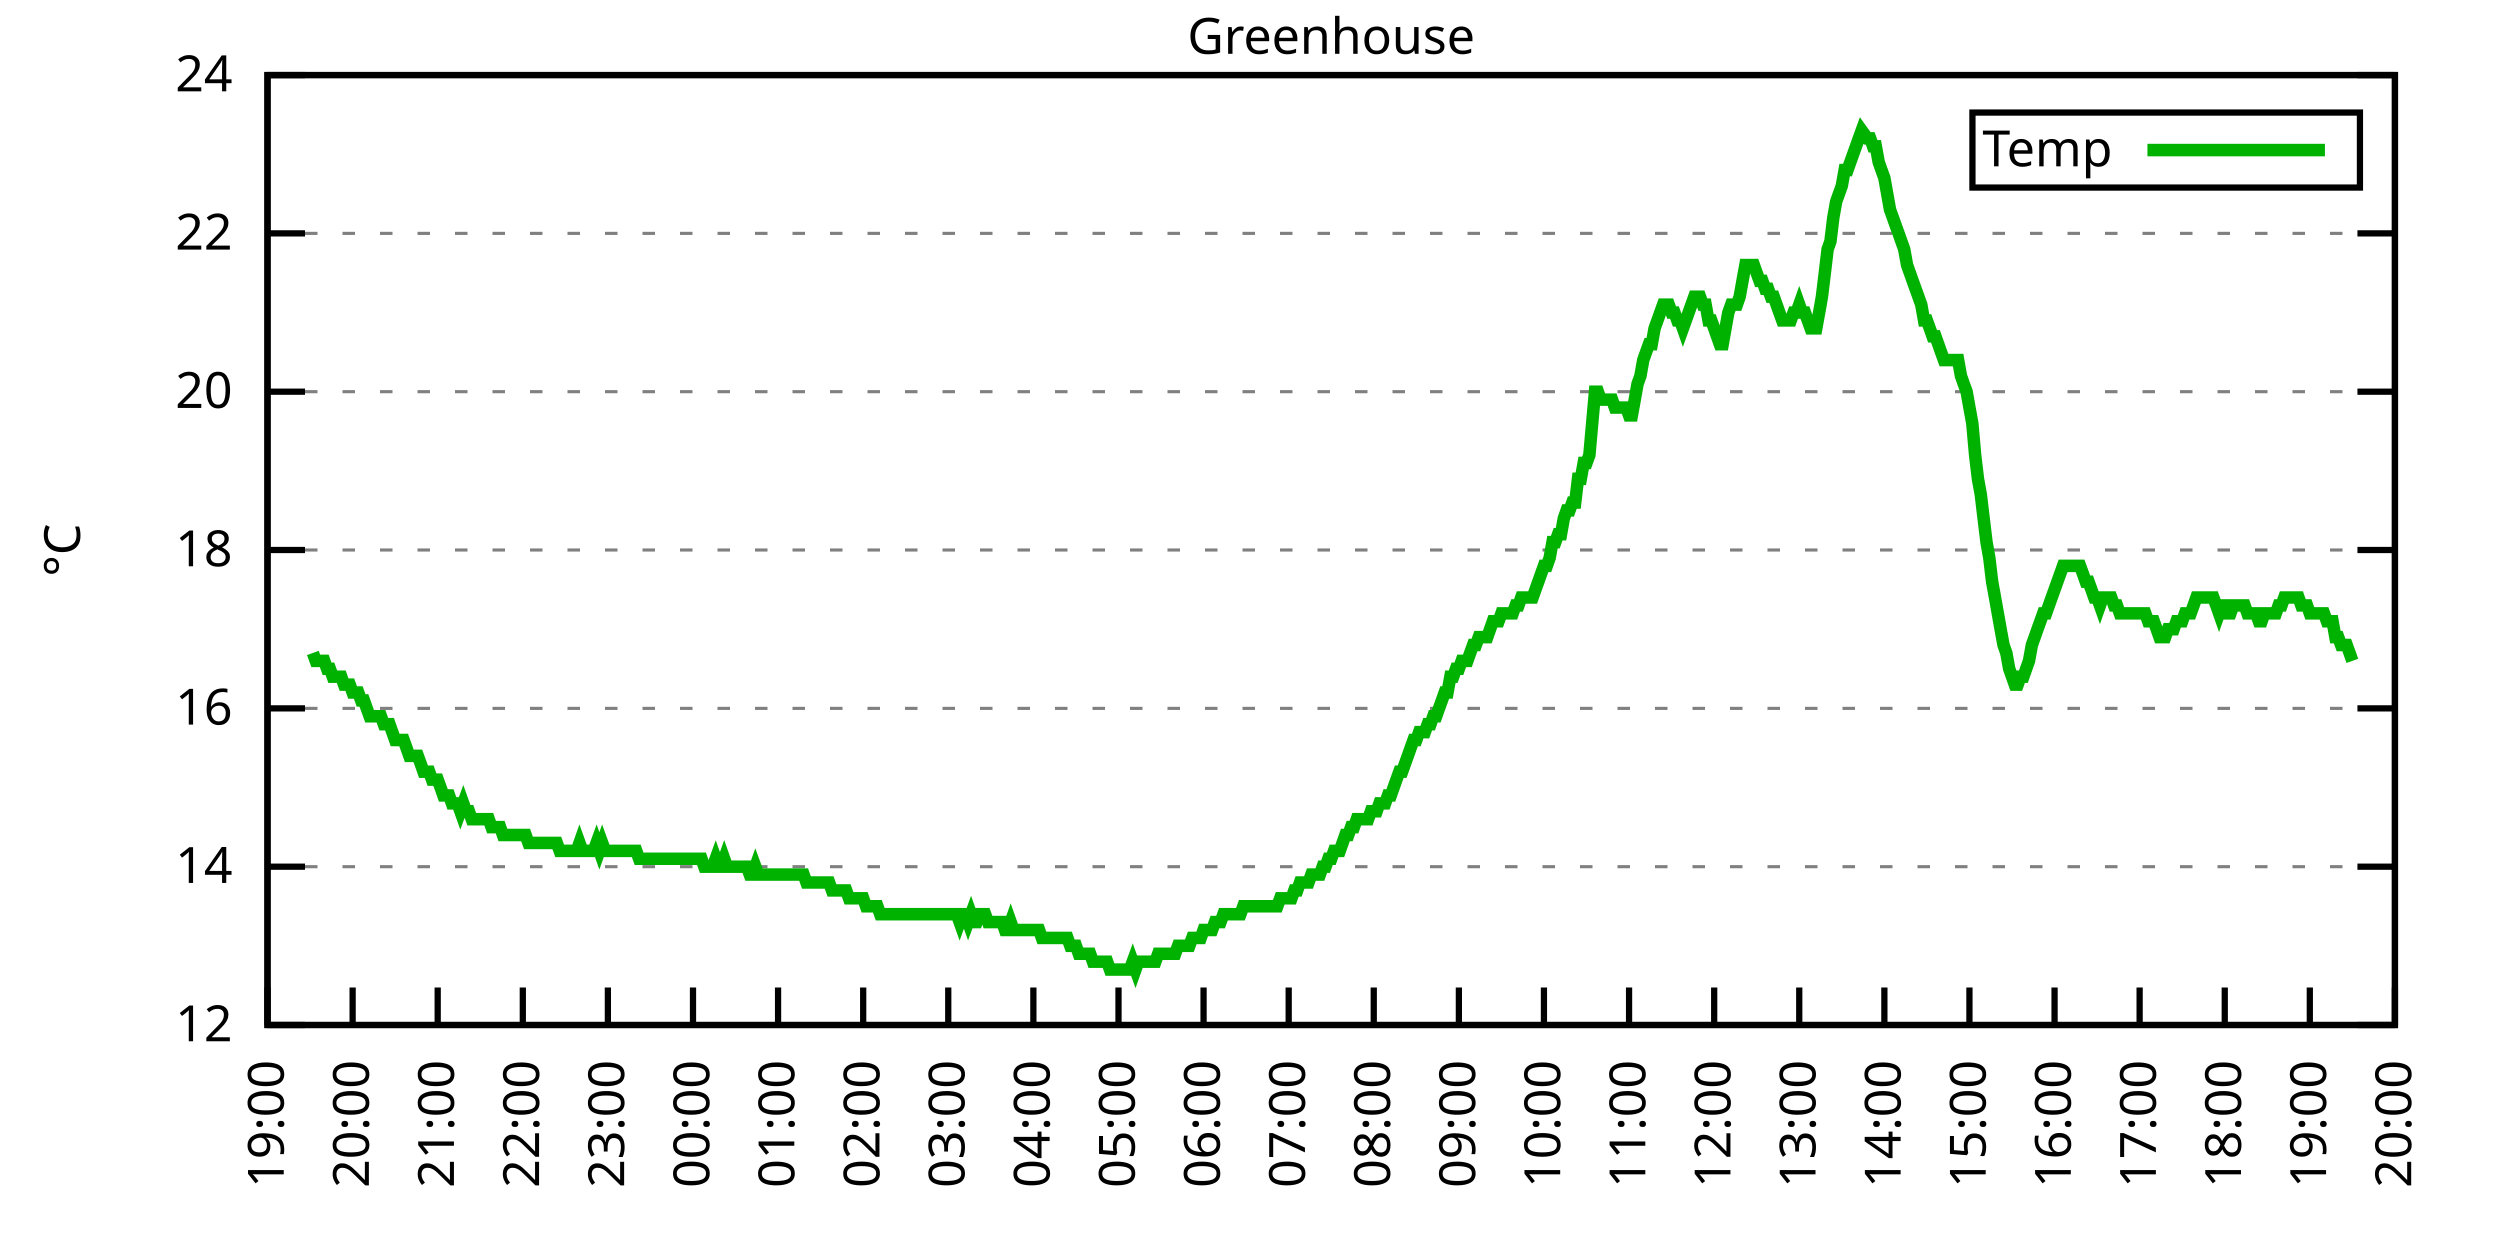
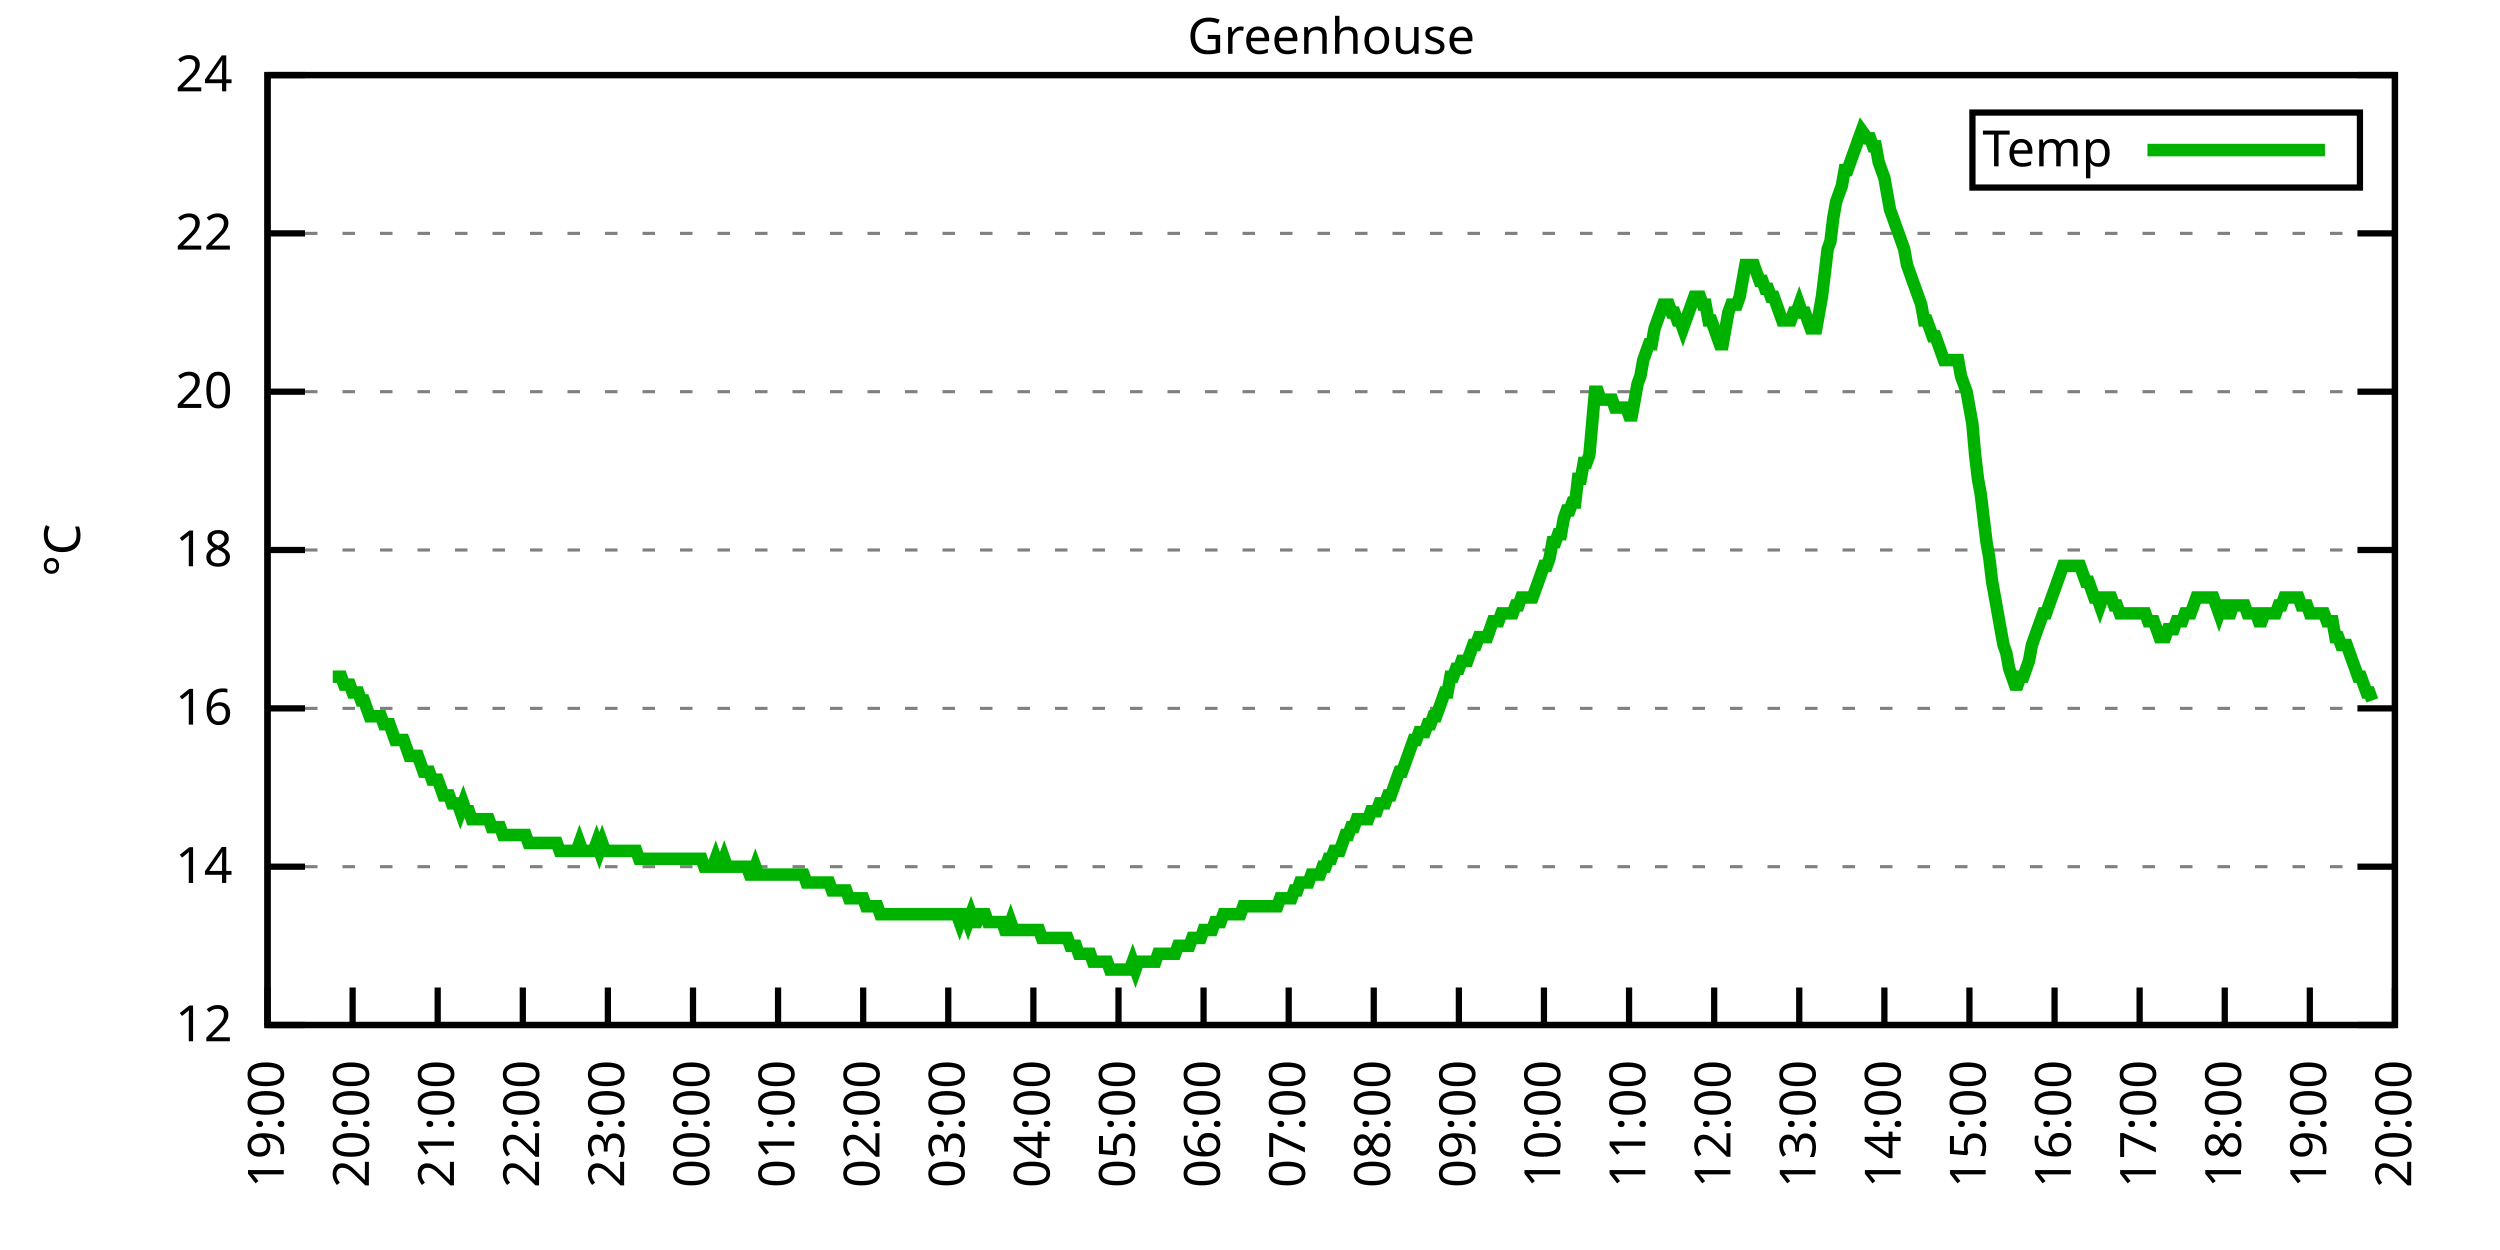
<svg xmlns="http://www.w3.org/2000/svg" xmlns:xlink="http://www.w3.org/1999/xlink" width="400" height="200" viewBox="0 0 400 200">
  <g id="gnuplot_canvas">
    <rect x="0" y="0" width="400" height="200" fill="none" />
    <defs>
      <circle id="gpDot" r="0.5" stroke-width="0.5" stroke="currentColor" />
      <path id="gpPt0" stroke-width="0.333" stroke="currentColor" d="M-1,0 h2 M0,-1 v2" />
      <path id="gpPt1" stroke-width="0.333" stroke="currentColor" d="M-1,-1 L1,1 M1,-1 L-1,1" />
      <path id="gpPt2" stroke-width="0.333" stroke="currentColor" d="M-1,0 L1,0 M0,-1 L0,1 M-1,-1 L1,1 M-1,1 L1,-1" />
      <rect id="gpPt3" stroke-width="0.333" stroke="currentColor" x="-1" y="-1" width="2" height="2" />
      <rect id="gpPt4" stroke-width="0.333" stroke="currentColor" fill="currentColor" x="-1" y="-1" width="2" height="2" />
      <circle id="gpPt5" stroke-width="0.333" stroke="currentColor" cx="0" cy="0" r="1" />
      <use xlink:href="#gpPt5" id="gpPt6" fill="currentColor" stroke="none" />
      <path id="gpPt7" stroke-width="0.333" stroke="currentColor" d="M0,-1.33 L-1.33,0.67 L1.33,0.67 z" />
      <use xlink:href="#gpPt7" id="gpPt8" fill="currentColor" stroke="none" />
      <use xlink:href="#gpPt7" id="gpPt9" stroke="currentColor" transform="rotate(180)" />
      <use xlink:href="#gpPt9" id="gpPt10" fill="currentColor" stroke="none" />
      <use xlink:href="#gpPt3" id="gpPt11" stroke="currentColor" transform="rotate(45)" />
      <use xlink:href="#gpPt11" id="gpPt12" fill="currentColor" stroke="none" />
      <path id="gpPt13" stroke-width="0.333" stroke="currentColor" d="M0,1.330 L1.265,0.411 L0.782,-1.067 L-0.782,-1.076 L-1.265,0.411 z" />
      <use xlink:href="#gpPt13" id="gpPt14" fill="currentColor" stroke="none" />
      <filter id="textbox" filterUnits="objectBoundingBox" x="0" y="0" height="1" width="1">
        <feFlood flood-color="white" flood-opacity="1" result="bgnd" />
        <feComposite in="SourceGraphic" in2="bgnd" operator="atop" />
      </filter>
      <filter id="greybox" filterUnits="objectBoundingBox" x="0" y="0" height="1" width="1">
        <feFlood flood-color="lightgrey" flood-opacity="1" result="grey" />
        <feComposite in="SourceGraphic" in2="grey" operator="atop" />
      </filter>
    </defs>
    <g fill="none" color="white" stroke="currentColor" stroke-width="1.00" stroke-linecap="butt" stroke-linejoin="miter">
</g>
    <g fill="none" color="black" stroke="currentColor" stroke-width="1.00" stroke-linecap="butt" stroke-linejoin="miter">
      <g stroke="none" shape-rendering="crispEdges">
        <polygon fill="rgb(255, 255, 255)" points="42.80,164.00 383.18,164.00 383.18,12.02 42.80,12.02 " />
      </g>
    </g>
    <g fill="none" color="black" stroke="currentColor" stroke-width="1.00" stroke-linecap="butt" stroke-linejoin="miter">
</g>
    <g fill="none" color="black" stroke="black" stroke-width="0.50" stroke-linecap="butt" stroke-linejoin="miter">
</g>
    <g fill="none" color="gray" stroke="currentColor" stroke-width="0.50" stroke-linecap="butt" stroke-linejoin="miter">
      <path stroke="gray" stroke-dasharray="2,4" class="gridline" d="M42.80,164.00 L383.19,164.00  " />
    </g>
    <g fill="none" color="gray" stroke="gray" stroke-width="1.00" stroke-linecap="butt" stroke-linejoin="miter">
</g>
    <g fill="none" color="black" stroke="currentColor" stroke-width="1.00" stroke-linecap="butt" stroke-linejoin="miter">
      <path stroke="black" d="M42.80,164.00 L48.80,164.00 M383.19,164.00 L377.19,164.00  " />
      <g transform="translate(37.20,166.60)" stroke="none" fill="black" font-family="Sans" font-size="8.00" text-anchor="end">
        <text>
          <tspan font-family="Sans"> 12</tspan>
        </text>
      </g>
    </g>
    <g fill="none" color="black" stroke="currentColor" stroke-width="1.00" stroke-linecap="butt" stroke-linejoin="miter">
</g>
    <g fill="none" color="black" stroke="black" stroke-width="0.50" stroke-linecap="butt" stroke-linejoin="miter">
</g>
    <g fill="none" color="gray" stroke="currentColor" stroke-width="0.50" stroke-linecap="butt" stroke-linejoin="miter">
      <path stroke="gray" stroke-dasharray="2,4" class="gridline" d="M42.80,138.67 L383.19,138.67  " />
    </g>
    <g fill="none" color="gray" stroke="gray" stroke-width="1.00" stroke-linecap="butt" stroke-linejoin="miter">
</g>
    <g fill="none" color="black" stroke="currentColor" stroke-width="1.00" stroke-linecap="butt" stroke-linejoin="miter">
      <path stroke="black" d="M42.80,138.67 L48.80,138.67 M383.19,138.67 L377.19,138.67  " />
      <g transform="translate(37.20,141.27)" stroke="none" fill="black" font-family="Sans" font-size="8.00" text-anchor="end">
        <text>
          <tspan font-family="Sans"> 14</tspan>
        </text>
      </g>
    </g>
    <g fill="none" color="black" stroke="currentColor" stroke-width="1.00" stroke-linecap="butt" stroke-linejoin="miter">
</g>
    <g fill="none" color="black" stroke="black" stroke-width="0.50" stroke-linecap="butt" stroke-linejoin="miter">
</g>
    <g fill="none" color="gray" stroke="currentColor" stroke-width="0.50" stroke-linecap="butt" stroke-linejoin="miter">
      <path stroke="gray" stroke-dasharray="2,4" class="gridline" d="M42.80,113.34 L383.19,113.34  " />
    </g>
    <g fill="none" color="gray" stroke="gray" stroke-width="1.00" stroke-linecap="butt" stroke-linejoin="miter">
</g>
    <g fill="none" color="black" stroke="currentColor" stroke-width="1.00" stroke-linecap="butt" stroke-linejoin="miter">
      <path stroke="black" d="M42.80,113.34 L48.80,113.34 M383.19,113.34 L377.19,113.34  " />
      <g transform="translate(37.20,115.94)" stroke="none" fill="black" font-family="Sans" font-size="8.00" text-anchor="end">
        <text>
          <tspan font-family="Sans"> 16</tspan>
        </text>
      </g>
    </g>
    <g fill="none" color="black" stroke="currentColor" stroke-width="1.00" stroke-linecap="butt" stroke-linejoin="miter">
</g>
    <g fill="none" color="black" stroke="black" stroke-width="0.50" stroke-linecap="butt" stroke-linejoin="miter">
</g>
    <g fill="none" color="gray" stroke="currentColor" stroke-width="0.50" stroke-linecap="butt" stroke-linejoin="miter">
      <path stroke="gray" stroke-dasharray="2,4" class="gridline" d="M42.80,88.00 L383.19,88.00  " />
    </g>
    <g fill="none" color="gray" stroke="gray" stroke-width="1.00" stroke-linecap="butt" stroke-linejoin="miter">
</g>
    <g fill="none" color="black" stroke="currentColor" stroke-width="1.00" stroke-linecap="butt" stroke-linejoin="miter">
      <path stroke="black" d="M42.80,88.00 L48.80,88.00 M383.19,88.00 L377.19,88.00  " />
      <g transform="translate(37.20,90.60)" stroke="none" fill="black" font-family="Sans" font-size="8.00" text-anchor="end">
        <text>
          <tspan font-family="Sans"> 18</tspan>
        </text>
      </g>
    </g>
    <g fill="none" color="black" stroke="currentColor" stroke-width="1.00" stroke-linecap="butt" stroke-linejoin="miter">
</g>
    <g fill="none" color="black" stroke="black" stroke-width="0.50" stroke-linecap="butt" stroke-linejoin="miter">
</g>
    <g fill="none" color="gray" stroke="currentColor" stroke-width="0.50" stroke-linecap="butt" stroke-linejoin="miter">
      <path stroke="gray" stroke-dasharray="2,4" class="gridline" d="M42.80,62.67 L383.19,62.67  " />
    </g>
    <g fill="none" color="gray" stroke="gray" stroke-width="1.00" stroke-linecap="butt" stroke-linejoin="miter">
</g>
    <g fill="none" color="black" stroke="currentColor" stroke-width="1.00" stroke-linecap="butt" stroke-linejoin="miter">
      <path stroke="black" d="M42.80,62.67 L48.80,62.67 M383.19,62.67 L377.19,62.67  " />
      <g transform="translate(37.20,65.27)" stroke="none" fill="black" font-family="Sans" font-size="8.00" text-anchor="end">
        <text>
          <tspan font-family="Sans"> 20</tspan>
        </text>
      </g>
    </g>
    <g fill="none" color="black" stroke="currentColor" stroke-width="1.00" stroke-linecap="butt" stroke-linejoin="miter">
</g>
    <g fill="none" color="black" stroke="black" stroke-width="0.50" stroke-linecap="butt" stroke-linejoin="miter">
</g>
    <g fill="none" color="gray" stroke="currentColor" stroke-width="0.50" stroke-linecap="butt" stroke-linejoin="miter">
      <path stroke="gray" stroke-dasharray="2,4" class="gridline" d="M42.80,37.34 L383.19,37.34  " />
    </g>
    <g fill="none" color="gray" stroke="gray" stroke-width="1.00" stroke-linecap="butt" stroke-linejoin="miter">
</g>
    <g fill="none" color="black" stroke="currentColor" stroke-width="1.00" stroke-linecap="butt" stroke-linejoin="miter">
      <path stroke="black" d="M42.80,37.34 L48.80,37.34 M383.19,37.34 L377.19,37.34  " />
      <g transform="translate(37.20,39.94)" stroke="none" fill="black" font-family="Sans" font-size="8.00" text-anchor="end">
        <text>
          <tspan font-family="Sans"> 22</tspan>
        </text>
      </g>
    </g>
    <g fill="none" color="black" stroke="currentColor" stroke-width="1.00" stroke-linecap="butt" stroke-linejoin="miter">
</g>
    <g fill="none" color="black" stroke="black" stroke-width="0.50" stroke-linecap="butt" stroke-linejoin="miter">
</g>
    <g fill="none" color="gray" stroke="currentColor" stroke-width="0.50" stroke-linecap="butt" stroke-linejoin="miter">
      <path stroke="gray" stroke-dasharray="2,4" class="gridline" d="M42.80,12.01 L383.19,12.01  " />
    </g>
    <g fill="none" color="gray" stroke="gray" stroke-width="1.00" stroke-linecap="butt" stroke-linejoin="miter">
</g>
    <g fill="none" color="black" stroke="currentColor" stroke-width="1.00" stroke-linecap="butt" stroke-linejoin="miter">
      <path stroke="black" d="M42.80,12.01 L48.80,12.01 M383.19,12.01 L377.19,12.01  " />
      <g transform="translate(37.20,14.61)" stroke="none" fill="black" font-family="Sans" font-size="8.00" text-anchor="end">
        <text>
          <tspan font-family="Sans"> 24</tspan>
        </text>
      </g>
    </g>
    <g fill="none" color="black" stroke="currentColor" stroke-width="1.00" stroke-linecap="butt" stroke-linejoin="miter">
      <path stroke="black" d="M42.80,164.00 L42.80,158.00  " />
      <g transform="translate(45.40,169.60) rotate(270.00)" stroke="none" fill="black" font-family="Sans" font-size="8.00" text-anchor="end">
        <text>
          <tspan font-family="Sans">19:00</tspan>
        </text>
      </g>
    </g>
    <g fill="none" color="black" stroke="currentColor" stroke-width="1.00" stroke-linecap="butt" stroke-linejoin="miter">
      <path stroke="black" d="M56.42,164.00 L56.42,158.00  " />
      <g transform="translate(59.02,169.60) rotate(270.00)" stroke="none" fill="black" font-family="Sans" font-size="8.00" text-anchor="end">
        <text>
          <tspan font-family="Sans">20:00</tspan>
        </text>
      </g>
    </g>
    <g fill="none" color="black" stroke="currentColor" stroke-width="1.00" stroke-linecap="butt" stroke-linejoin="miter">
      <path stroke="black" d="M70.03,164.00 L70.03,158.00  " />
      <g transform="translate(72.63,169.60) rotate(270.00)" stroke="none" fill="black" font-family="Sans" font-size="8.00" text-anchor="end">
        <text>
          <tspan font-family="Sans">21:00</tspan>
        </text>
      </g>
    </g>
    <g fill="none" color="black" stroke="currentColor" stroke-width="1.00" stroke-linecap="butt" stroke-linejoin="miter">
      <path stroke="black" d="M83.65,164.00 L83.65,158.00  " />
      <g transform="translate(86.25,169.60) rotate(270.00)" stroke="none" fill="black" font-family="Sans" font-size="8.00" text-anchor="end">
        <text>
          <tspan font-family="Sans">22:00</tspan>
        </text>
      </g>
    </g>
    <g fill="none" color="black" stroke="currentColor" stroke-width="1.00" stroke-linecap="butt" stroke-linejoin="miter">
      <path stroke="black" d="M97.26,164.00 L97.26,158.00  " />
      <g transform="translate(99.86,169.60) rotate(270.00)" stroke="none" fill="black" font-family="Sans" font-size="8.00" text-anchor="end">
        <text>
          <tspan font-family="Sans">23:00</tspan>
        </text>
      </g>
    </g>
    <g fill="none" color="black" stroke="currentColor" stroke-width="1.00" stroke-linecap="butt" stroke-linejoin="miter">
      <path stroke="black" d="M110.88,164.00 L110.88,158.00  " />
      <g transform="translate(113.48,169.60) rotate(270.00)" stroke="none" fill="black" font-family="Sans" font-size="8.00" text-anchor="end">
        <text>
          <tspan font-family="Sans">00:00</tspan>
        </text>
      </g>
    </g>
    <g fill="none" color="black" stroke="currentColor" stroke-width="1.00" stroke-linecap="butt" stroke-linejoin="miter">
      <path stroke="black" d="M124.49,164.00 L124.49,158.00  " />
      <g transform="translate(127.09,169.60) rotate(270.00)" stroke="none" fill="black" font-family="Sans" font-size="8.00" text-anchor="end">
        <text>
          <tspan font-family="Sans">01:00</tspan>
        </text>
      </g>
    </g>
    <g fill="none" color="black" stroke="currentColor" stroke-width="1.00" stroke-linecap="butt" stroke-linejoin="miter">
      <path stroke="black" d="M138.11,164.00 L138.11,158.00  " />
      <g transform="translate(140.71,169.60) rotate(270.00)" stroke="none" fill="black" font-family="Sans" font-size="8.00" text-anchor="end">
        <text>
          <tspan font-family="Sans">02:00</tspan>
        </text>
      </g>
    </g>
    <g fill="none" color="black" stroke="currentColor" stroke-width="1.00" stroke-linecap="butt" stroke-linejoin="miter">
      <path stroke="black" d="M151.72,164.00 L151.72,158.00  " />
      <g transform="translate(154.32,169.60) rotate(270.00)" stroke="none" fill="black" font-family="Sans" font-size="8.00" text-anchor="end">
        <text>
          <tspan font-family="Sans">03:00</tspan>
        </text>
      </g>
    </g>
    <g fill="none" color="black" stroke="currentColor" stroke-width="1.00" stroke-linecap="butt" stroke-linejoin="miter">
      <path stroke="black" d="M165.34,164.00 L165.34,158.00  " />
      <g transform="translate(167.94,169.60) rotate(270.00)" stroke="none" fill="black" font-family="Sans" font-size="8.00" text-anchor="end">
        <text>
          <tspan font-family="Sans">04:00</tspan>
        </text>
      </g>
    </g>
    <g fill="none" color="black" stroke="currentColor" stroke-width="1.00" stroke-linecap="butt" stroke-linejoin="miter">
      <path stroke="black" d="M178.96,164.00 L178.96,158.00  " />
      <g transform="translate(181.56,169.60) rotate(270.00)" stroke="none" fill="black" font-family="Sans" font-size="8.00" text-anchor="end">
        <text>
          <tspan font-family="Sans">05:00</tspan>
        </text>
      </g>
    </g>
    <g fill="none" color="black" stroke="currentColor" stroke-width="1.00" stroke-linecap="butt" stroke-linejoin="miter">
      <path stroke="black" d="M192.57,164.00 L192.57,158.00  " />
      <g transform="translate(195.17,169.60) rotate(270.00)" stroke="none" fill="black" font-family="Sans" font-size="8.00" text-anchor="end">
        <text>
          <tspan font-family="Sans">06:00</tspan>
        </text>
      </g>
    </g>
    <g fill="none" color="black" stroke="currentColor" stroke-width="1.00" stroke-linecap="butt" stroke-linejoin="miter">
      <path stroke="black" d="M206.19,164.00 L206.19,158.00  " />
      <g transform="translate(208.79,169.60) rotate(270.00)" stroke="none" fill="black" font-family="Sans" font-size="8.00" text-anchor="end">
        <text>
          <tspan font-family="Sans">07:00</tspan>
        </text>
      </g>
    </g>
    <g fill="none" color="black" stroke="currentColor" stroke-width="1.00" stroke-linecap="butt" stroke-linejoin="miter">
      <path stroke="black" d="M219.80,164.00 L219.80,158.00  " />
      <g transform="translate(222.40,169.60) rotate(270.00)" stroke="none" fill="black" font-family="Sans" font-size="8.00" text-anchor="end">
        <text>
          <tspan font-family="Sans">08:00</tspan>
        </text>
      </g>
    </g>
    <g fill="none" color="black" stroke="currentColor" stroke-width="1.00" stroke-linecap="butt" stroke-linejoin="miter">
      <path stroke="black" d="M233.42,164.00 L233.42,158.00  " />
      <g transform="translate(236.02,169.60) rotate(270.00)" stroke="none" fill="black" font-family="Sans" font-size="8.00" text-anchor="end">
        <text>
          <tspan font-family="Sans">09:00</tspan>
        </text>
      </g>
    </g>
    <g fill="none" color="black" stroke="currentColor" stroke-width="1.00" stroke-linecap="butt" stroke-linejoin="miter">
      <path stroke="black" d="M247.03,164.00 L247.03,158.00  " />
      <g transform="translate(249.63,169.60) rotate(270.00)" stroke="none" fill="black" font-family="Sans" font-size="8.00" text-anchor="end">
        <text>
          <tspan font-family="Sans">10:00</tspan>
        </text>
      </g>
    </g>
    <g fill="none" color="black" stroke="currentColor" stroke-width="1.00" stroke-linecap="butt" stroke-linejoin="miter">
      <path stroke="black" d="M260.65,164.00 L260.65,158.00  " />
      <g transform="translate(263.25,169.60) rotate(270.00)" stroke="none" fill="black" font-family="Sans" font-size="8.00" text-anchor="end">
        <text>
          <tspan font-family="Sans">11:00</tspan>
        </text>
      </g>
    </g>
    <g fill="none" color="black" stroke="currentColor" stroke-width="1.00" stroke-linecap="butt" stroke-linejoin="miter">
      <path stroke="black" d="M274.27,164.00 L274.27,158.00  " />
      <g transform="translate(276.87,169.60) rotate(270.00)" stroke="none" fill="black" font-family="Sans" font-size="8.00" text-anchor="end">
        <text>
          <tspan font-family="Sans">12:00</tspan>
        </text>
      </g>
    </g>
    <g fill="none" color="black" stroke="currentColor" stroke-width="1.00" stroke-linecap="butt" stroke-linejoin="miter">
      <path stroke="black" d="M287.88,164.00 L287.88,158.00  " />
      <g transform="translate(290.48,169.60) rotate(270.00)" stroke="none" fill="black" font-family="Sans" font-size="8.00" text-anchor="end">
        <text>
          <tspan font-family="Sans">13:00</tspan>
        </text>
      </g>
    </g>
    <g fill="none" color="black" stroke="currentColor" stroke-width="1.00" stroke-linecap="butt" stroke-linejoin="miter">
      <path stroke="black" d="M301.50,164.00 L301.50,158.00  " />
      <g transform="translate(304.10,169.60) rotate(270.00)" stroke="none" fill="black" font-family="Sans" font-size="8.00" text-anchor="end">
        <text>
          <tspan font-family="Sans">14:00</tspan>
        </text>
      </g>
    </g>
    <g fill="none" color="black" stroke="currentColor" stroke-width="1.00" stroke-linecap="butt" stroke-linejoin="miter">
      <path stroke="black" d="M315.11,164.00 L315.11,158.00  " />
      <g transform="translate(317.71,169.60) rotate(270.00)" stroke="none" fill="black" font-family="Sans" font-size="8.00" text-anchor="end">
        <text>
          <tspan font-family="Sans">15:00</tspan>
        </text>
      </g>
    </g>
    <g fill="none" color="black" stroke="currentColor" stroke-width="1.00" stroke-linecap="butt" stroke-linejoin="miter">
      <path stroke="black" d="M328.73,164.00 L328.73,158.00  " />
      <g transform="translate(331.33,169.60) rotate(270.00)" stroke="none" fill="black" font-family="Sans" font-size="8.00" text-anchor="end">
        <text>
          <tspan font-family="Sans">16:00</tspan>
        </text>
      </g>
    </g>
    <g fill="none" color="black" stroke="currentColor" stroke-width="1.00" stroke-linecap="butt" stroke-linejoin="miter">
      <path stroke="black" d="M342.34,164.00 L342.34,158.00  " />
      <g transform="translate(344.94,169.60) rotate(270.00)" stroke="none" fill="black" font-family="Sans" font-size="8.00" text-anchor="end">
        <text>
          <tspan font-family="Sans">17:00</tspan>
        </text>
      </g>
    </g>
    <g fill="none" color="black" stroke="currentColor" stroke-width="1.00" stroke-linecap="butt" stroke-linejoin="miter">
      <path stroke="black" d="M355.96,164.00 L355.96,158.00  " />
      <g transform="translate(358.56,169.60) rotate(270.00)" stroke="none" fill="black" font-family="Sans" font-size="8.00" text-anchor="end">
        <text>
          <tspan font-family="Sans">18:00</tspan>
        </text>
      </g>
    </g>
    <g fill="none" color="black" stroke="currentColor" stroke-width="1.00" stroke-linecap="butt" stroke-linejoin="miter">
      <path stroke="black" d="M369.57,164.00 L369.57,158.00  " />
      <g transform="translate(372.17,169.60) rotate(270.00)" stroke="none" fill="black" font-family="Sans" font-size="8.00" text-anchor="end">
        <text>
          <tspan font-family="Sans">19:00</tspan>
        </text>
      </g>
    </g>
    <g fill="none" color="black" stroke="currentColor" stroke-width="1.00" stroke-linecap="butt" stroke-linejoin="miter">
      <path stroke="black" d="M383.19,164.00 L383.19,158.00  " />
      <g transform="translate(385.79,169.60) rotate(270.00)" stroke="none" fill="black" font-family="Sans" font-size="8.00" text-anchor="end">
        <text>
          <tspan font-family="Sans">20:00</tspan>
        </text>
      </g>
    </g>
    <g fill="none" color="black" stroke="currentColor" stroke-width="1.00" stroke-linecap="butt" stroke-linejoin="miter">
</g>
    <g fill="none" color="black" stroke="currentColor" stroke-width="1.00" stroke-linecap="butt" stroke-linejoin="miter">
      <path stroke="black" d="M42.80,12.01 L42.80,164.00 L383.19,164.00 L383.19,12.01 L42.80,12.01 Z  " />
    </g>
    <g fill="none" color="black" stroke="currentColor" stroke-width="1.00" stroke-linecap="butt" stroke-linejoin="miter">
</g>
    <g fill="none" color="black" stroke="currentColor" stroke-width="1.00" stroke-linecap="butt" stroke-linejoin="miter">
      <path stroke="black" d="M315.59,30.01 L315.59,18.01 L377.59,18.01 L377.59,30.01 L315.59,30.01 Z  " />
    </g>
    <g id="Greenhouse_plot_1">
      <g fill="none" color="white" stroke="black" stroke-width="2.00" stroke-linecap="butt" stroke-linejoin="miter">
</g>
      <g fill="none" color="black" stroke="currentColor" stroke-width="2.00" stroke-linecap="butt" stroke-linejoin="miter">
        <g transform="translate(337.99,26.61)" stroke="none" fill="black" font-family="Sans" font-size="8.00" text-anchor="end">
          <text>
            <tspan font-family="Sans">Temp</tspan>
          </text>
        </g>
      </g>
      <g fill="none" color="black" stroke="currentColor" stroke-width="2.00" stroke-linecap="butt" stroke-linejoin="miter">
-         <path stroke="rgb(  0, 178,   0)" d="M343.59,24.01 L371.99,24.01 M50.06,104.47 L50.52,105.74 L50.97,105.74 L51.42,105.74 L51.88,105.74 L52.33,107.00   L52.78,107.00 L53.24,108.27 L53.69,108.27 L54.15,108.27 L54.60,108.27 L55.05,109.54 L55.51,109.54 L55.96,109.54   L56.42,110.80 L56.87,110.80 L57.32,110.80 L57.78,112.07 L58.23,112.07 L58.68,113.34 L59.14,114.60 L59.59,114.60   L60.05,114.60 L60.50,114.60 L60.95,114.60 L61.41,115.87 L61.86,115.87 L62.32,115.87 L62.77,117.14 L63.22,118.40   L63.68,118.40 L64.13,118.40 L64.58,118.40 L65.04,119.67 L65.49,120.94 L65.95,120.94 L66.40,120.94 L66.85,120.94   L67.31,122.20 L67.76,123.47 L68.22,123.47 L68.67,123.47 L69.12,124.74 L69.58,124.74 L70.03,124.74 L70.49,126.00   L70.94,127.27 L71.39,127.27 L71.85,127.27 L72.30,128.54 L72.75,128.54 L73.21,128.54 L73.66,129.80 L74.12,128.54   L74.57,129.80 L75.02,129.80 L75.48,131.07 L75.93,131.07 L76.39,131.07 L76.84,131.07 L77.29,131.07 L77.75,131.07   L78.20,131.07 L78.65,132.34 L79.11,132.34 L79.56,132.34 L80.02,132.34 L80.47,133.60 L80.92,133.60 L81.38,133.60   L81.83,133.60 L82.29,133.60 L82.74,133.60 L83.19,133.60 L83.65,133.60 L84.10,133.60 L84.55,134.87 L85.01,134.87   L85.46,134.87 L85.92,134.87 L86.37,134.87 L86.82,134.87 L87.28,134.87 L87.73,134.87 L88.19,134.87 L88.64,134.87   L89.09,134.87 L89.55,136.14 L90.00,136.14 L90.45,136.14 L90.91,136.14 L91.36,136.14 L91.82,136.14 L92.27,136.14   L92.72,134.87 L93.18,136.14 L93.63,136.14 L94.09,136.14 L94.54,136.14 L94.99,136.14 L95.45,134.87 L95.90,136.14   L96.35,134.87 L96.81,136.14 L97.26,136.14 L97.72,136.14 L98.17,136.14 L98.62,136.14 L99.08,136.14 L99.53,136.14   L99.99,136.14 L100.44,136.14 L100.89,136.14 L101.35,136.14 L101.80,136.14 L102.25,137.40 L102.71,137.40 L103.16,137.40   L103.62,137.40 L104.07,137.40 L104.52,137.40 L104.98,137.40 L105.43,137.40 L105.89,137.40 L106.34,137.40 L106.79,137.40   L107.25,137.40 L107.70,137.40 L108.15,137.40 L108.61,137.40 L109.06,137.40 L109.52,137.40 L109.97,137.40 L110.42,137.40   L110.88,137.40 L111.33,137.40 L111.79,137.40 L112.24,137.40 L112.69,138.67 L113.15,138.67 L113.60,138.67 L114.05,138.67   L114.51,137.40 L114.96,138.67 L115.42,138.67 L115.87,137.40 L116.32,138.67 L116.78,138.67 L117.23,138.67 L117.69,138.67   L118.14,138.67 L118.59,138.67 L119.05,138.67 L119.50,138.67 L119.96,139.93 L120.41,139.93 L120.86,138.67 L121.32,139.93   L121.77,139.93 L122.22,139.93 L122.68,139.93 L123.13,139.93 L123.59,139.93 L124.04,139.93 L124.49,139.93 L124.95,139.93   L125.40,139.93 L125.86,139.93 L126.31,139.93 L126.76,139.93 L127.22,139.93 L127.67,139.93 L128.12,139.93 L128.58,139.93   L129.03,141.20 L129.49,141.20 L129.94,141.20 L130.39,141.20 L130.85,141.20 L131.30,141.20 L131.76,141.20 L132.21,141.20   L132.66,141.20 L133.12,142.47 L133.57,142.47 L134.02,142.47 L134.48,142.47 L134.93,142.47 L135.39,142.47 L135.84,143.73   L136.29,143.73 L136.75,143.73 L137.20,143.73 L137.66,143.73 L138.11,143.73 L138.56,145.00 L139.02,145.00 L139.47,145.00   L139.92,145.00 L140.38,145.00 L140.83,146.27 L141.29,146.27 L141.74,146.27 L142.19,146.27 L142.65,146.27 L143.10,146.27   L143.56,146.27 L144.01,146.27 L144.46,146.27 L144.92,146.27 L145.37,146.27 L145.82,146.27 L146.28,146.27 L146.73,146.27   L147.19,146.27 L147.64,146.27 L148.09,146.27 L148.55,146.27 L149.00,146.27 L149.46,146.27 L149.91,146.27 L150.36,146.27   L150.82,146.27 L151.27,146.27 L151.72,146.27 L152.18,146.27 L152.63,146.27 L153.09,146.27 L153.54,147.53 L153.99,146.27   L154.45,146.27 L154.90,147.53 L155.36,146.27 L155.81,147.53 L156.26,147.53 L156.72,146.27 L157.17,146.27 L157.62,146.27   L158.08,147.53 L158.53,147.53 L158.99,147.53 L159.44,147.53 L159.89,147.53 L160.35,147.53 L160.80,148.80 L161.26,148.80   L161.71,147.53 L162.16,148.80 L162.62,148.80 L163.07,148.80 L163.52,148.80 L163.98,148.80 L164.43,148.80 L164.89,148.80   L165.34,148.80 L165.79,148.80 L166.25,148.80 L166.70,150.07 L167.16,150.07 L167.61,150.07 L168.06,150.07 L168.52,150.07   L168.97,150.07 L169.43,150.07 L169.88,150.07 L170.33,150.07 L170.79,150.07 L171.24,151.33 L171.69,151.33 L172.15,151.33   L172.60,152.60 L173.06,152.60 L173.51,152.60 L173.96,152.60 L174.42,152.60 L174.87,153.87 L175.33,153.87 L175.78,153.87   L176.23,153.87 L176.69,153.87 L177.14,153.87 L177.59,155.13 L178.05,155.13 L178.50,155.13 L178.96,155.13 L179.41,155.13   L179.86,155.13 L180.32,155.13 L180.77,155.13 L181.23,153.87 L181.68,155.13 L182.13,153.87 L182.59,153.87 L183.04,153.87   L183.49,153.87 L183.95,153.87 L184.40,153.87 L184.86,153.87 L185.31,152.60 L185.76,152.60 L186.22,152.60 L186.67,152.60   L187.13,152.60 L187.58,152.60 L188.03,152.60 L188.49,151.33 L188.94,151.33 L189.39,151.33 L189.85,151.33 L190.30,151.33   L190.76,150.07 L191.21,150.07 L191.66,150.07 L192.12,150.07 L192.57,148.80 L193.03,148.80 L193.48,148.80 L193.93,148.80   L194.39,147.53 L194.84,147.53 L195.29,147.53 L195.75,146.27 L196.20,146.27 L196.66,146.27 L197.11,146.27 L197.56,146.27   L198.02,146.27 L198.47,146.27 L198.93,145.00 L199.38,145.00 L199.83,145.00 L200.29,145.00 L200.74,145.00 L201.19,145.00   L201.65,145.00 L202.10,145.00 L202.56,145.00 L203.01,145.00 L203.46,145.00 L203.92,145.00 L204.37,145.00 L204.83,143.73   L205.28,143.73 L205.73,143.73 L206.19,143.73 L206.64,143.73 L207.09,142.47 L207.55,142.47 L208.00,141.20 L208.46,141.20   L208.91,141.20 L209.36,141.20 L209.82,139.93 L210.27,139.93 L210.73,139.93 L211.18,139.93 L211.63,138.67 L212.09,138.67   L212.54,137.40 L213.00,137.40 L213.45,136.14 L213.90,136.14 L214.36,136.14 L214.81,134.87 L215.26,133.60 L215.72,133.60   L216.17,132.34 L216.63,132.34 L217.08,131.07 L217.53,131.07 L217.99,131.07 L218.44,131.07 L218.90,131.07 L219.35,129.80   L219.80,129.80 L220.26,129.80 L220.71,128.54 L221.16,128.54 L221.62,128.54 L222.07,127.27 L222.53,127.27 L222.98,126.00   L223.43,124.74 L223.89,123.47 L224.34,123.47 L224.80,122.20 L225.25,120.94 L225.70,119.67 L226.16,118.40 L226.61,118.40   L227.06,117.14 L227.52,117.14 L227.97,117.14 L228.43,115.87 L228.88,115.87 L229.33,114.60 L229.79,114.60 L230.24,113.34   L230.70,112.07 L231.15,110.80 L231.60,110.80 L232.06,108.27 L232.51,108.27 L232.96,107.00 L233.42,107.00 L233.87,105.74   L234.33,105.74 L234.78,105.74 L235.23,104.47 L235.69,103.20 L236.14,103.20 L236.60,101.94 L237.05,101.94 L237.50,101.94   L237.96,101.94 L238.41,100.67 L238.86,99.40 L239.32,99.40 L239.77,99.40 L240.23,98.14 L240.68,98.14 L241.13,98.14   L241.59,98.14 L242.04,98.14 L242.50,96.87 L242.95,96.87 L243.40,95.60 L243.86,95.60 L244.31,95.60 L244.76,95.60   L245.22,95.60 L245.67,94.34 L246.13,93.07 L246.58,91.80 L247.03,90.54 L247.49,90.54 L247.94,89.27 L248.40,86.74   L248.85,86.74 L249.30,85.47 L249.76,85.47 L250.21,82.94 L250.66,81.67 L251.12,81.67 L251.57,80.41 L252.03,80.41   L252.48,76.61 L252.93,76.61 L253.39,74.07 L253.84,74.07 L254.30,72.81 L254.75,67.74 L255.20,62.67 L255.66,62.67   L256.11,63.94 L256.56,63.94 L257.02,63.94 L257.47,63.94 L257.93,63.94 L258.38,65.21 L258.83,65.21 L259.29,65.21   L259.74,65.21 L260.20,65.21 L260.65,66.47 L261.10,66.47 L261.56,63.94 L262.01,61.41 L262.47,60.14 L262.92,57.61   L263.37,56.34 L263.83,55.07 L264.28,55.07 L264.73,52.54 L265.19,51.27 L265.64,50.01 L266.10,48.74 L266.55,48.74   L267.00,48.74 L267.46,50.01 L267.91,50.01 L268.37,51.27 L268.82,51.27 L269.27,52.54 L269.73,51.27 L270.18,50.01   L270.63,48.74 L271.09,47.47 L271.54,47.47 L272.00,47.47 L272.45,48.74 L272.90,48.74 L273.36,51.27 L273.81,51.27   L274.27,52.54 L274.72,53.81 L275.17,55.07 L275.63,55.07 L276.08,52.54 L276.53,50.01 L276.99,48.74 L277.44,48.74   L277.90,48.74 L278.35,47.47 L278.80,44.94 L279.26,42.41 L279.71,42.41 L280.17,42.41 L280.62,42.41 L281.07,43.67   L281.53,44.94 L281.98,44.94 L282.43,46.21 L282.89,46.21 L283.34,47.47 L283.80,47.47 L284.25,48.74 L284.70,50.01   L285.16,51.27 L285.61,51.27 L286.07,51.27 L286.52,51.27 L286.97,50.01 L287.43,50.01 L287.88,48.74 L288.33,50.01   L288.79,50.01 L289.24,51.27 L289.70,52.54 L290.15,52.54 L290.60,52.54 L291.06,50.01 L291.51,47.47 L291.97,43.67   L292.42,39.87 L292.87,38.61 L293.33,34.81 L293.78,32.28 L294.23,31.01 L294.69,29.74 L295.14,27.21 L295.60,27.21   L296.05,25.94 L296.50,24.68 L296.96,23.41 L297.41,22.14 L297.87,20.88 L298.77,22.14 L299.23,22.14 L299.68,23.41   L300.13,23.41 L300.59,25.94 L301.04,27.21 L301.50,28.48 L301.95,31.01 L302.40,33.54 L302.86,34.81 L303.31,36.08   L303.77,37.34 L304.22,38.61 L304.67,39.87 L305.13,42.41 L305.58,43.67 L306.03,44.94 L306.49,46.21 L306.94,47.47   L307.40,48.74 L307.85,51.27 L308.30,51.27 L308.76,52.54 L309.21,53.81 L309.67,53.81 L310.12,55.07 L310.57,56.34   L311.03,57.61 L311.48,57.61 L311.94,57.61 L312.39,57.61 L312.84,57.61 L313.30,57.61 L313.75,60.14 L314.20,61.41   L314.66,62.67 L315.11,65.21 L315.57,67.74 L316.02,72.81 L316.47,76.61 L316.93,79.14 L317.38,82.94 L317.84,86.74   L318.29,89.27 L318.74,93.07 L319.20,95.60 L319.65,98.14 L320.10,100.67 L320.56,103.20 L321.01,104.47 L321.47,107.00   L321.92,108.27 L322.37,109.54 L322.83,109.54 L323.28,108.27 L323.74,108.27 L324.19,107.00 L324.64,105.74 L325.10,103.20   L325.55,101.94 L326.00,100.67 L326.46,99.40 L326.91,98.14 L327.37,98.14 L327.82,96.87 L328.27,95.60 L328.73,94.34   L329.18,93.07 L329.64,91.80 L330.09,90.54 L330.54,90.54 L331.00,90.54 L331.45,90.54 L331.90,90.54 L332.36,90.54   L332.81,90.54 L333.27,91.80 L333.72,93.07 L334.17,93.07 L334.63,94.34 L335.08,95.60 L335.54,95.60 L335.99,96.87   L336.44,95.60 L336.90,95.60 L337.35,95.60 L337.80,95.60 L338.26,96.87 L338.71,96.87 L339.17,98.14 L339.62,98.14   L340.07,98.14 L340.53,98.14 L340.98,98.14 L341.44,98.14 L341.89,98.14 L342.34,98.14 L342.80,98.14 L343.25,98.14   L343.70,99.40 L344.16,99.40 L344.61,99.40 L345.07,100.67 L345.52,101.94 L345.97,101.94 L346.43,101.94 L346.88,100.67   L347.34,100.67 L347.79,100.67 L348.24,99.40 L348.70,99.40 L349.15,99.40 L349.60,98.14 L350.06,98.14 L350.51,98.14   L350.97,96.87 L351.42,95.60 L351.87,95.60 L352.33,95.60 L352.78,95.60 L353.24,95.60 L353.69,95.60 L354.14,95.60   L354.60,96.87 L355.05,98.14 L355.50,96.87 L355.96,96.87 L356.41,98.14 L356.87,98.14 L357.32,96.87 L357.77,96.87   L358.23,96.87 L358.68,96.87 L359.14,96.87 L359.59,98.14 L360.04,98.14 L360.50,98.14 L360.95,98.14 L361.41,99.40   L361.86,99.40 L362.31,98.14 L362.77,98.14 L363.22,98.14 L363.67,98.14 L364.13,98.14 L364.58,96.87 L365.04,96.87   L365.49,95.60 L365.94,95.60 L366.40,95.60 L366.85,95.60 L367.31,95.60 L367.76,95.60 L368.21,96.87 L368.67,96.87   L369.12,96.87 L369.57,98.14 L370.03,98.14 L370.48,98.14 L370.94,98.14 L371.39,98.14 L371.84,98.14 L372.30,99.40   L372.75,99.40 L373.21,99.40 L373.66,101.94 L374.11,101.94 L374.57,103.20 L375.02,103.20 L375.47,103.20 L375.93,104.47   L376.38,105.74  " />
+         <path stroke="rgb(  0, 178,   0)" d="M343.59,24.01 L371.99,24.01 M53.24,108.27 L53.69,108.27 L54.15,108.27 L54.60,108.27 L55.05,109.54 L55.51,109.54   L55.96,109.54 L56.42,110.80 L56.87,110.80 L57.32,110.80 L57.78,112.07 L58.23,112.07 L58.68,113.34 L59.14,114.60   L59.59,114.60 L60.05,114.60 L60.50,114.60 L60.95,114.60 L61.41,115.87 L61.86,115.87 L62.32,115.87 L62.77,117.14   L63.22,118.40 L63.68,118.40 L64.13,118.40 L64.58,118.40 L65.04,119.67 L65.49,120.94 L65.95,120.94 L66.40,120.94   L66.85,120.94 L67.31,122.20 L67.76,123.47 L68.22,123.47 L68.67,123.47 L69.12,124.74 L69.58,124.74 L70.03,124.74   L70.49,126.00 L70.94,127.27 L71.39,127.27 L71.85,127.27 L72.30,128.54 L72.75,128.54 L73.21,128.54 L73.66,129.80   L74.12,128.54 L74.57,129.80 L75.02,129.80 L75.48,131.07 L75.93,131.07 L76.39,131.07 L76.84,131.07 L77.29,131.07   L77.75,131.07 L78.20,131.07 L78.65,132.34 L79.11,132.34 L79.56,132.34 L80.02,132.34 L80.47,133.60 L80.92,133.60   L81.38,133.60 L81.83,133.60 L82.29,133.60 L82.74,133.60 L83.19,133.60 L83.65,133.60 L84.10,133.60 L84.55,134.87   L85.01,134.87 L85.46,134.87 L85.92,134.87 L86.37,134.87 L86.82,134.87 L87.28,134.87 L87.73,134.87 L88.19,134.87   L88.64,134.87 L89.09,134.87 L89.55,136.14 L90.00,136.14 L90.45,136.14 L90.91,136.14 L91.36,136.14 L91.82,136.14   L92.27,136.14 L92.72,134.87 L93.18,136.14 L93.63,136.14 L94.09,136.14 L94.54,136.14 L94.99,136.14 L95.45,134.87   L95.90,136.14 L96.35,134.87 L96.81,136.14 L97.26,136.14 L97.72,136.14 L98.17,136.14 L98.62,136.14 L99.08,136.14   L99.53,136.14 L99.99,136.14 L100.44,136.14 L100.89,136.14 L101.35,136.14 L101.80,136.14 L102.25,137.40 L102.71,137.40   L103.16,137.40 L103.62,137.40 L104.07,137.40 L104.52,137.40 L104.98,137.40 L105.43,137.40 L105.89,137.40 L106.34,137.40   L106.79,137.40 L107.25,137.40 L107.70,137.40 L108.15,137.40 L108.61,137.40 L109.06,137.40 L109.52,137.40 L109.97,137.40   L110.42,137.40 L110.88,137.40 L111.33,137.40 L111.79,137.40 L112.24,137.40 L112.69,138.67 L113.15,138.67 L113.60,138.67   L114.05,138.67 L114.51,137.40 L114.96,138.67 L115.42,138.67 L115.87,137.40 L116.32,138.67 L116.78,138.67 L117.23,138.67   L117.69,138.67 L118.14,138.67 L118.59,138.67 L119.05,138.67 L119.50,138.67 L119.96,139.93 L120.41,139.93 L120.86,138.67   L121.32,139.93 L121.77,139.93 L122.22,139.93 L122.68,139.93 L123.13,139.93 L123.59,139.93 L124.04,139.93 L124.49,139.93   L124.95,139.93 L125.40,139.93 L125.86,139.93 L126.31,139.93 L126.76,139.93 L127.22,139.93 L127.67,139.93 L128.12,139.93   L128.58,139.93 L129.03,141.20 L129.49,141.20 L129.94,141.20 L130.39,141.20 L130.85,141.20 L131.30,141.20 L131.76,141.20   L132.21,141.20 L132.66,141.20 L133.12,142.47 L133.57,142.47 L134.02,142.47 L134.48,142.47 L134.93,142.47 L135.39,142.47   L135.84,143.73 L136.29,143.73 L136.75,143.73 L137.20,143.73 L137.66,143.73 L138.11,143.73 L138.56,145.00 L139.02,145.00   L139.47,145.00 L139.92,145.00 L140.38,145.00 L140.83,146.27 L141.29,146.27 L141.74,146.27 L142.19,146.27 L142.65,146.27   L143.10,146.27 L143.56,146.27 L144.01,146.27 L144.46,146.27 L144.92,146.27 L145.37,146.27 L145.82,146.27 L146.28,146.27   L146.73,146.27 L147.19,146.27 L147.64,146.27 L148.09,146.27 L148.55,146.27 L149.00,146.27 L149.46,146.27 L149.91,146.27   L150.36,146.27 L150.82,146.27 L151.27,146.27 L151.72,146.27 L152.18,146.27 L152.63,146.27 L153.09,146.27 L153.54,147.53   L153.99,146.27 L154.45,146.27 L154.90,147.53 L155.36,146.27 L155.81,147.53 L156.26,147.53 L156.72,146.27 L157.17,146.27   L157.62,146.27 L158.08,147.53 L158.53,147.53 L158.99,147.53 L159.44,147.53 L159.89,147.53 L160.35,147.53 L160.80,148.80   L161.26,148.80 L161.71,147.53 L162.16,148.80 L162.62,148.80 L163.07,148.80 L163.52,148.80 L163.98,148.80 L164.43,148.80   L164.89,148.80 L165.34,148.80 L165.79,148.80 L166.25,148.80 L166.70,150.07 L167.16,150.07 L167.61,150.07 L168.06,150.07   L168.52,150.07 L168.97,150.07 L169.43,150.07 L169.88,150.07 L170.33,150.07 L170.79,150.07 L171.24,151.33 L171.69,151.33   L172.15,151.33 L172.60,152.60 L173.06,152.60 L173.51,152.60 L173.96,152.60 L174.42,152.60 L174.87,153.87 L175.33,153.87   L175.78,153.87 L176.23,153.87 L176.69,153.87 L177.14,153.87 L177.59,155.13 L178.05,155.13 L178.50,155.13 L178.96,155.13   L179.41,155.13 L179.86,155.13 L180.32,155.13 L180.77,155.13 L181.23,153.87 L181.68,155.13 L182.13,153.87 L182.59,153.87   L183.04,153.87 L183.49,153.87 L183.95,153.87 L184.40,153.87 L184.86,153.87 L185.31,152.60 L185.76,152.60 L186.22,152.60   L186.67,152.60 L187.13,152.60 L187.58,152.60 L188.03,152.60 L188.49,151.33 L188.94,151.33 L189.39,151.33 L189.85,151.33   L190.30,151.33 L190.76,150.07 L191.21,150.07 L191.66,150.07 L192.12,150.07 L192.57,148.80 L193.03,148.80 L193.48,148.80   L193.93,148.80 L194.39,147.53 L194.84,147.53 L195.29,147.53 L195.75,146.27 L196.20,146.27 L196.66,146.27 L197.11,146.27   L197.56,146.27 L198.02,146.27 L198.47,146.27 L198.93,145.00 L199.38,145.00 L199.83,145.00 L200.29,145.00 L200.74,145.00   L201.19,145.00 L201.65,145.00 L202.10,145.00 L202.56,145.00 L203.01,145.00 L203.46,145.00 L203.92,145.00 L204.37,145.00   L204.83,143.73 L205.28,143.73 L205.73,143.73 L206.19,143.73 L206.64,143.73 L207.09,142.47 L207.55,142.47 L208.00,141.20   L208.46,141.20 L208.91,141.20 L209.36,141.20 L209.82,139.93 L210.27,139.93 L210.73,139.93 L211.18,139.93 L211.63,138.67   L212.09,138.67 L212.54,137.40 L213.00,137.40 L213.45,136.14 L213.90,136.14 L214.36,136.14 L214.81,134.87 L215.26,133.60   L215.72,133.60 L216.17,132.34 L216.63,132.34 L217.08,131.07 L217.53,131.07 L217.99,131.07 L218.44,131.07 L218.90,131.07   L219.35,129.80 L219.80,129.80 L220.26,129.80 L220.71,128.54 L221.16,128.54 L221.62,128.54 L222.07,127.27 L222.53,127.27   L222.98,126.00 L223.43,124.74 L223.89,123.47 L224.34,123.47 L224.80,122.20 L225.25,120.94 L225.70,119.67 L226.16,118.40   L226.61,118.40 L227.06,117.14 L227.52,117.14 L227.97,117.14 L228.43,115.87 L228.88,115.87 L229.33,114.60 L229.79,114.60   L230.24,113.34 L230.70,112.07 L231.15,110.80 L231.60,110.80 L232.06,108.27 L232.51,108.27 L232.96,107.00 L233.42,107.00   L233.87,105.74 L234.33,105.74 L234.78,105.74 L235.23,104.47 L235.69,103.20 L236.14,103.20 L236.60,101.94 L237.05,101.94   L237.50,101.94 L237.96,101.94 L238.41,100.67 L238.86,99.40 L239.32,99.40 L239.77,99.40 L240.23,98.14 L240.68,98.14   L241.13,98.14 L241.59,98.14 L242.04,98.14 L242.50,96.87 L242.95,96.87 L243.40,95.60 L243.86,95.60 L244.31,95.60   L244.76,95.60 L245.22,95.60 L245.67,94.34 L246.13,93.07 L246.58,91.80 L247.03,90.54 L247.49,90.54 L247.94,89.27   L248.40,86.74 L248.85,86.74 L249.30,85.47 L249.76,85.47 L250.21,82.94 L250.66,81.67 L251.12,81.67 L251.57,80.41   L252.03,80.41 L252.48,76.61 L252.93,76.61 L253.39,74.07 L253.84,74.07 L254.30,72.81 L254.75,67.74 L255.20,62.67   L255.66,62.67 L256.11,63.94 L256.56,63.94 L257.02,63.94 L257.47,63.94 L257.93,63.94 L258.38,65.21 L258.83,65.21   L259.29,65.21 L259.74,65.21 L260.20,65.21 L260.65,66.47 L261.10,66.47 L261.56,63.94 L262.01,61.41 L262.47,60.14   L262.92,57.61 L263.37,56.34 L263.83,55.07 L264.28,55.07 L264.73,52.54 L265.19,51.27 L265.64,50.01 L266.10,48.74   L266.55,48.74 L267.00,48.74 L267.46,50.01 L267.91,50.01 L268.37,51.27 L268.82,51.27 L269.27,52.54 L269.73,51.27   L270.18,50.01 L270.63,48.74 L271.09,47.47 L271.54,47.47 L272.00,47.47 L272.45,48.74 L272.90,48.74 L273.36,51.27   L273.81,51.27 L274.27,52.54 L274.72,53.81 L275.17,55.07 L275.63,55.07 L276.08,52.54 L276.53,50.01 L276.99,48.74   L277.44,48.74 L277.90,48.74 L278.35,47.47 L278.80,44.94 L279.26,42.41 L279.71,42.41 L280.17,42.41 L280.62,42.41   L281.07,43.67 L281.53,44.94 L281.98,44.94 L282.43,46.21 L282.89,46.21 L283.34,47.47 L283.80,47.47 L284.25,48.74   L284.70,50.01 L285.16,51.27 L285.61,51.27 L286.07,51.27 L286.52,51.27 L286.97,50.01 L287.43,50.01 L287.88,48.74   L288.33,50.01 L288.79,50.01 L289.24,51.27 L289.70,52.54 L290.15,52.54 L290.60,52.54 L291.06,50.01 L291.51,47.47   L291.97,43.67 L292.42,39.87 L292.87,38.61 L293.33,34.81 L293.78,32.28 L294.23,31.01 L294.69,29.74 L295.14,27.21   L295.60,27.21 L296.05,25.94 L296.50,24.68 L296.96,23.41 L297.41,22.14 L297.87,20.88 L298.77,22.14 L299.23,22.14   L299.68,23.41 L300.13,23.41 L300.59,25.94 L301.04,27.21 L301.50,28.48 L301.95,31.01 L302.40,33.54 L302.86,34.81   L303.31,36.08 L303.77,37.34 L304.22,38.61 L304.67,39.87 L305.13,42.41 L305.58,43.67 L306.03,44.94 L306.49,46.21   L306.94,47.47 L307.40,48.74 L307.85,51.27 L308.30,51.27 L308.76,52.54 L309.21,53.81 L309.67,53.81 L310.12,55.07   L310.57,56.34 L311.03,57.61 L311.48,57.61 L311.94,57.61 L312.39,57.61 L312.84,57.61 L313.30,57.61 L313.75,60.14   L314.20,61.41 L314.66,62.67 L315.11,65.21 L315.57,67.74 L316.02,72.81 L316.47,76.61 L316.93,79.14 L317.38,82.94   L317.84,86.74 L318.29,89.27 L318.74,93.07 L319.20,95.60 L319.65,98.14 L320.10,100.67 L320.56,103.20 L321.01,104.47   L321.47,107.00 L321.92,108.27 L322.37,109.54 L322.83,109.54 L323.28,108.27 L323.74,108.27 L324.19,107.00 L324.64,105.74   L325.10,103.20 L325.55,101.94 L326.00,100.67 L326.46,99.40 L326.91,98.14 L327.37,98.14 L327.82,96.87 L328.27,95.60   L328.73,94.34 L329.18,93.07 L329.64,91.80 L330.09,90.54 L330.54,90.54 L331.00,90.54 L331.45,90.54 L331.90,90.54   L332.36,90.54 L332.81,90.54 L333.27,91.80 L333.72,93.07 L334.17,93.07 L334.63,94.34 L335.08,95.60 L335.54,95.60   L335.99,96.87 L336.44,95.60 L336.90,95.60 L337.35,95.60 L337.80,95.60 L338.26,96.87 L338.71,96.87 L339.17,98.14   L339.62,98.14 L340.07,98.14 L340.53,98.14 L340.98,98.14 L341.44,98.14 L341.89,98.14 L342.34,98.14 L342.80,98.14   L343.25,98.14 L343.70,99.40 L344.16,99.40 L344.61,99.40 L345.07,100.67 L345.52,101.94 L345.97,101.94 L346.43,101.94   L346.88,100.67 L347.34,100.67 L347.79,100.67 L348.24,99.40 L348.70,99.40 L349.15,99.40 L349.60,98.14 L350.06,98.14   L350.51,98.14 L350.97,96.87 L351.42,95.60 L351.87,95.60 L352.33,95.60 L352.78,95.60 L353.24,95.60 L353.69,95.60   L354.14,95.60 L354.60,96.87 L355.05,98.14 L355.50,96.87 L355.96,96.87 L356.41,98.14 L356.87,98.14 L357.32,96.87   L357.77,96.87 L358.23,96.87 L358.68,96.87 L359.14,96.87 L359.59,98.14 L360.04,98.14 L360.50,98.14 L360.95,98.14   L361.41,99.40 L361.86,99.40 L362.31,98.14 L362.77,98.14 L363.22,98.14 L363.67,98.14 L364.13,98.14 L364.58,96.87   L365.04,96.87 L365.49,95.60 L365.94,95.60 L366.40,95.60 L366.85,95.60 L367.31,95.60 L367.76,95.60 L368.21,96.87   L368.67,96.87 L369.12,96.87 L369.57,98.14 L370.03,98.14 L370.48,98.14 L370.94,98.14 L371.39,98.14 L371.84,98.14   L372.30,99.40 L372.75,99.40 L373.21,99.40 L373.66,101.94 L374.11,101.94 L374.57,103.20 L375.02,103.20 L375.47,103.20   L375.93,104.47 L376.38,105.74 L376.84,107.00 L377.29,108.27 L377.74,108.27 L378.20,109.54 L378.65,110.80 L379.11,110.80   L379.56,112.07  " />
      </g>
    </g>
    <g fill="none" color="black" stroke="currentColor" stroke-width="2.00" stroke-linecap="butt" stroke-linejoin="miter">
</g>
    <g fill="none" color="black" stroke="black" stroke-width="1.00" stroke-linecap="butt" stroke-linejoin="miter">
</g>
    <g fill="none" color="black" stroke="currentColor" stroke-width="1.00" stroke-linecap="butt" stroke-linejoin="miter">
      <path stroke="black" d="M42.80,12.01 L42.80,164.00 L383.19,164.00 L383.19,12.01 L42.80,12.01 Z  " />
      <g transform="translate(12.80,88.01) rotate(270.00)" stroke="none" fill="black" font-family="Sans" font-size="8.00" text-anchor="middle">
        <text>
          <tspan font-family="Sans">°C</tspan>
        </text>
      </g>
    </g>
    <g fill="none" color="black" stroke="currentColor" stroke-width="1.00" stroke-linecap="butt" stroke-linejoin="miter">
</g>
    <g fill="none" color="black" stroke="currentColor" stroke-width="1.00" stroke-linecap="butt" stroke-linejoin="miter">
      <g transform="translate(212.99,8.61)" stroke="none" fill="black" font-family="Sans" font-size="8.00" text-anchor="middle">
        <text>
          <tspan font-family="Sans">Greenhouse</tspan>
        </text>
      </g>
    </g>
    <g fill="none" color="black" stroke="currentColor" stroke-width="1.00" stroke-linecap="butt" stroke-linejoin="miter">
</g>
  </g>
</svg>
